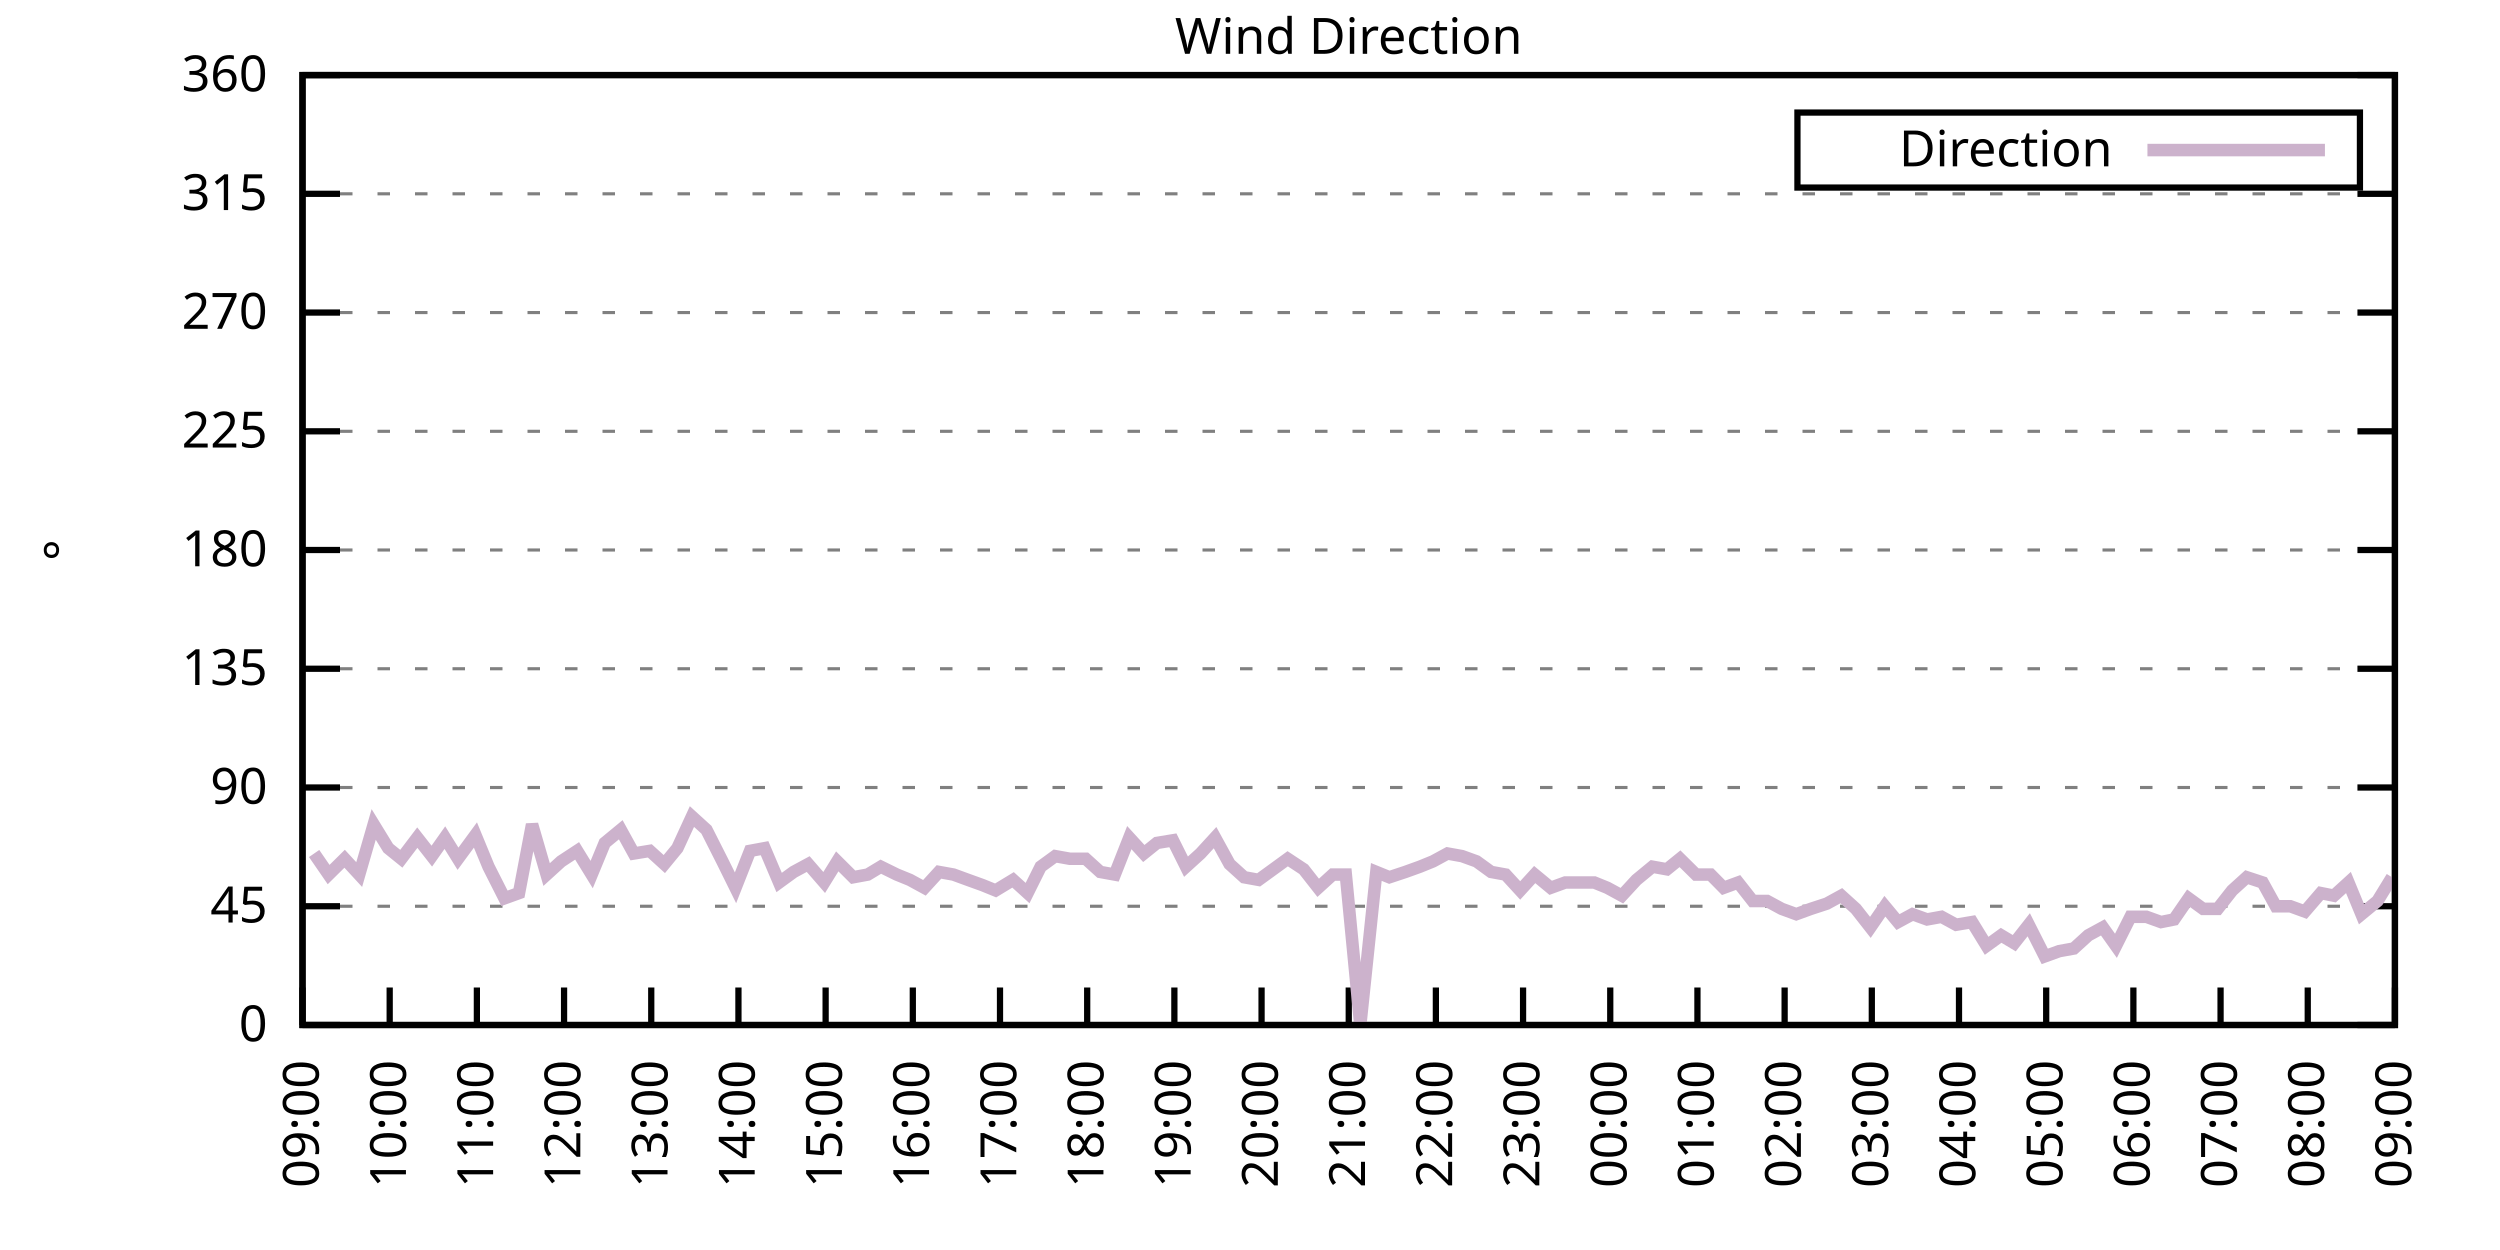
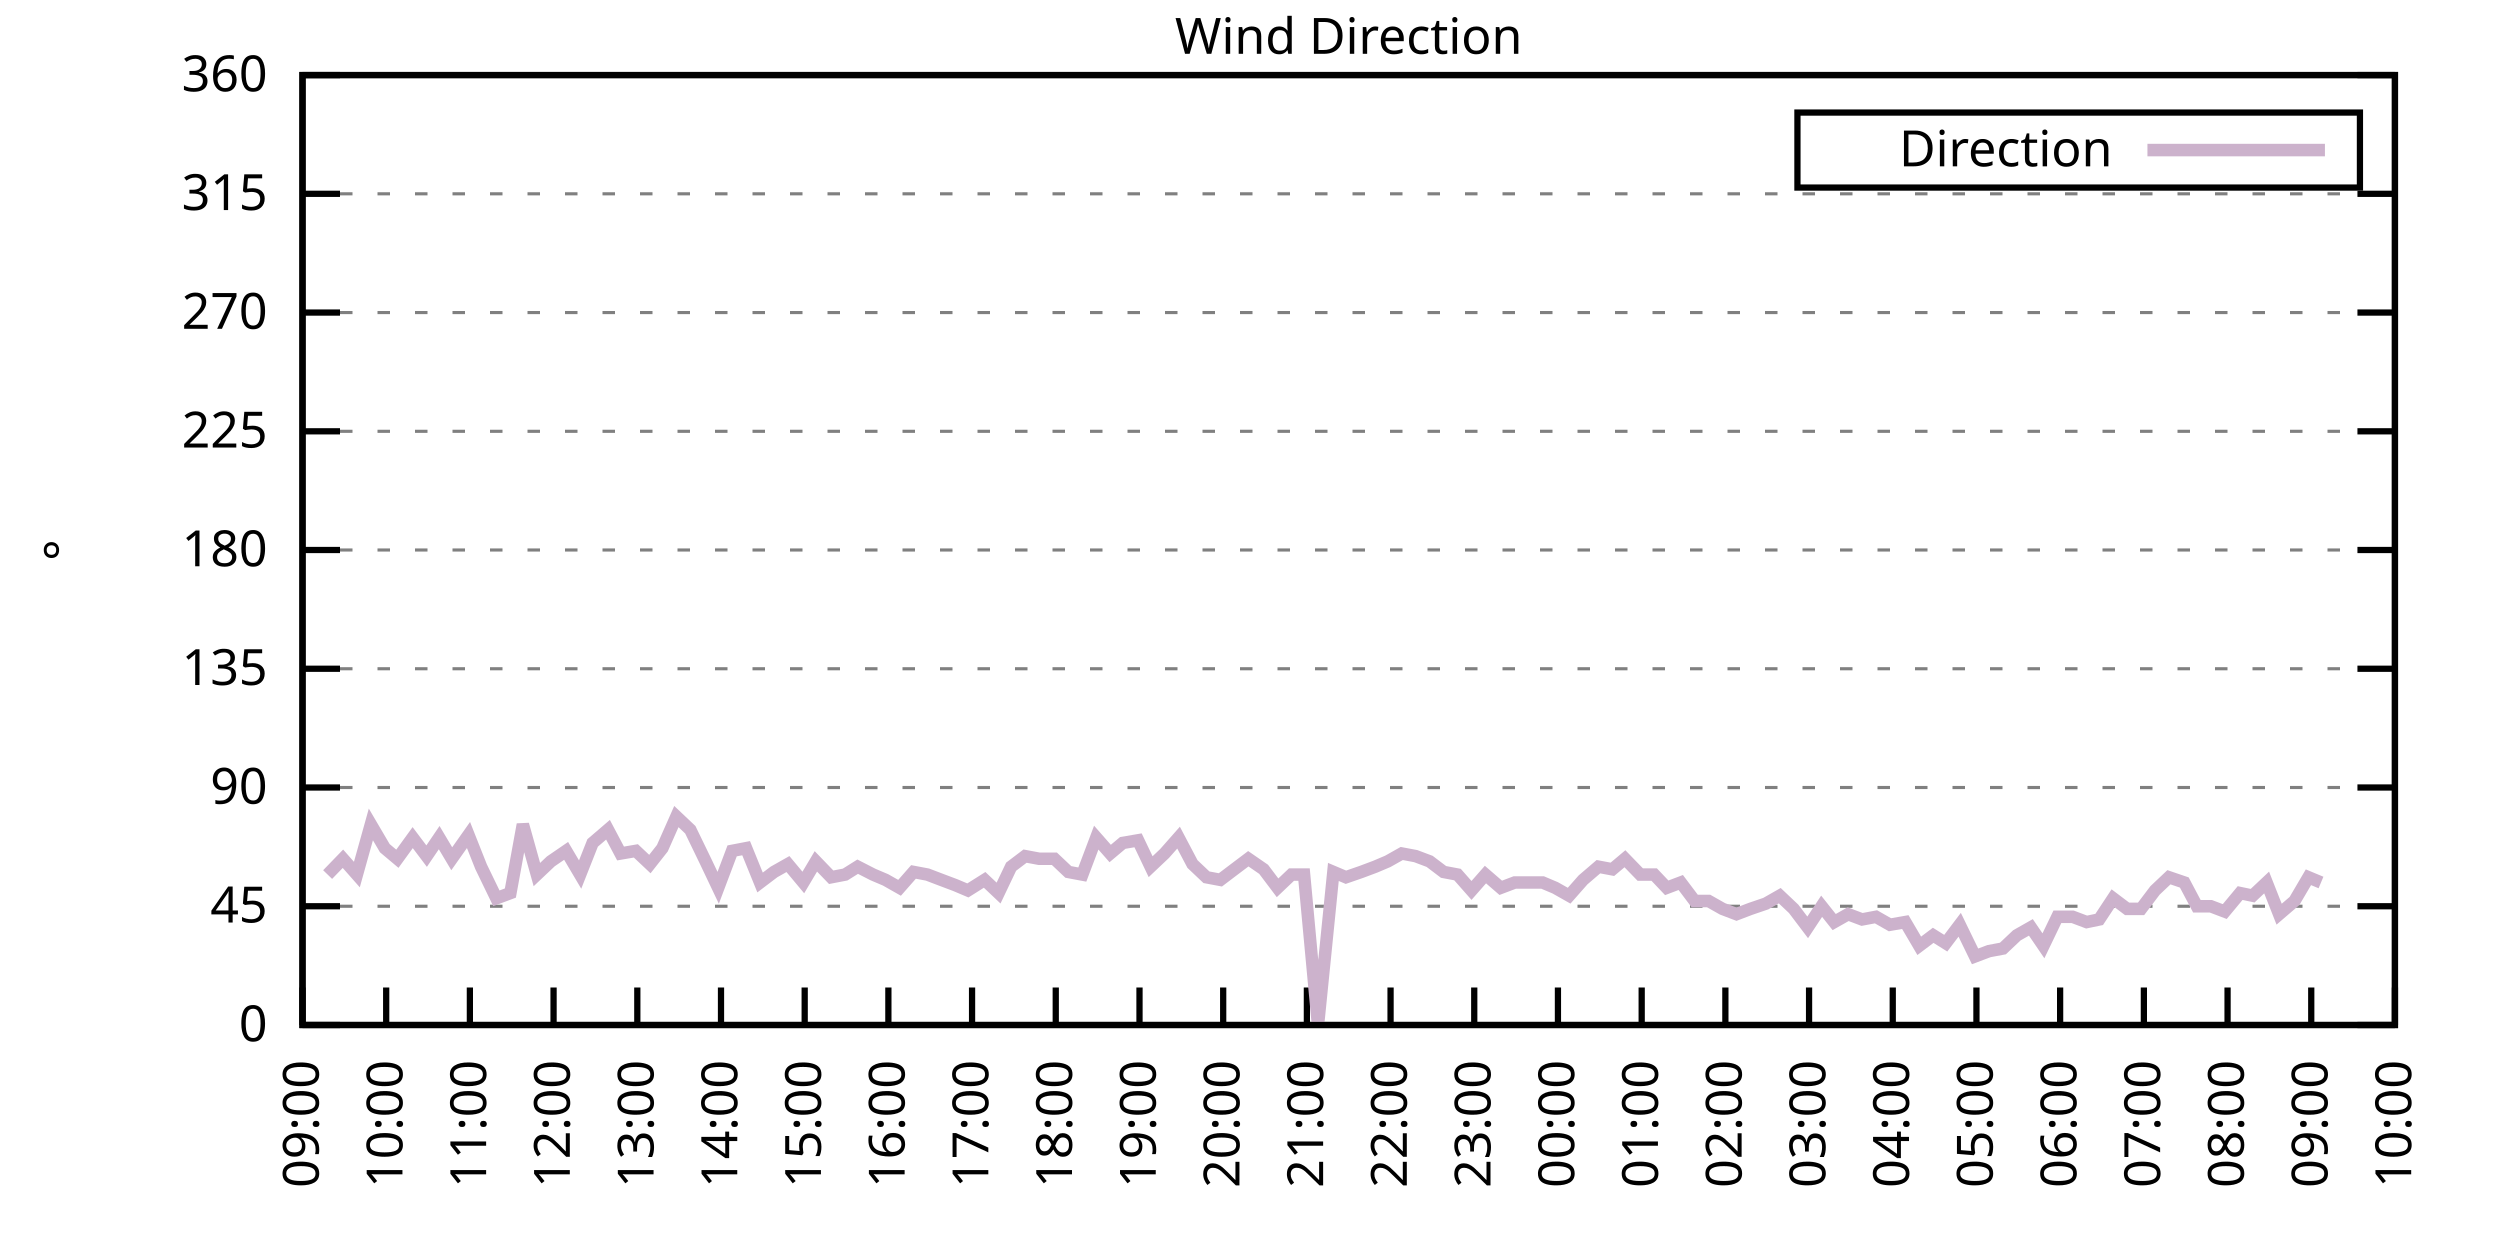
<svg xmlns="http://www.w3.org/2000/svg" xmlns:xlink="http://www.w3.org/1999/xlink" width="400" height="200" viewBox="0 0 400 200">
  <g id="gnuplot_canvas">
    <rect x="0" y="0" width="400" height="200" fill="none" />
    <defs>
      <circle id="gpDot" r="0.5" stroke-width="0.5" stroke="currentColor" />
      <path id="gpPt0" stroke-width="0.333" stroke="currentColor" d="M-1,0 h2 M0,-1 v2" />
      <path id="gpPt1" stroke-width="0.333" stroke="currentColor" d="M-1,-1 L1,1 M1,-1 L-1,1" />
      <path id="gpPt2" stroke-width="0.333" stroke="currentColor" d="M-1,0 L1,0 M0,-1 L0,1 M-1,-1 L1,1 M-1,1 L1,-1" />
      <rect id="gpPt3" stroke-width="0.333" stroke="currentColor" x="-1" y="-1" width="2" height="2" />
      <rect id="gpPt4" stroke-width="0.333" stroke="currentColor" fill="currentColor" x="-1" y="-1" width="2" height="2" />
      <circle id="gpPt5" stroke-width="0.333" stroke="currentColor" cx="0" cy="0" r="1" />
      <use xlink:href="#gpPt5" id="gpPt6" fill="currentColor" stroke="none" />
      <path id="gpPt7" stroke-width="0.333" stroke="currentColor" d="M0,-1.33 L-1.33,0.67 L1.33,0.67 z" />
      <use xlink:href="#gpPt7" id="gpPt8" fill="currentColor" stroke="none" />
      <use xlink:href="#gpPt7" id="gpPt9" stroke="currentColor" transform="rotate(180)" />
      <use xlink:href="#gpPt9" id="gpPt10" fill="currentColor" stroke="none" />
      <use xlink:href="#gpPt3" id="gpPt11" stroke="currentColor" transform="rotate(45)" />
      <use xlink:href="#gpPt11" id="gpPt12" fill="currentColor" stroke="none" />
      <path id="gpPt13" stroke-width="0.333" stroke="currentColor" d="M0,1.330 L1.265,0.411 L0.782,-1.067 L-0.782,-1.076 L-1.265,0.411 z" />
      <use xlink:href="#gpPt13" id="gpPt14" fill="currentColor" stroke="none" />
      <filter id="textbox" filterUnits="objectBoundingBox" x="0" y="0" height="1" width="1">
        <feFlood flood-color="white" flood-opacity="1" result="bgnd" />
        <feComposite in="SourceGraphic" in2="bgnd" operator="atop" />
      </filter>
      <filter id="greybox" filterUnits="objectBoundingBox" x="0" y="0" height="1" width="1">
        <feFlood flood-color="lightgrey" flood-opacity="1" result="grey" />
        <feComposite in="SourceGraphic" in2="grey" operator="atop" />
      </filter>
    </defs>
    <g fill="none" color="white" stroke="currentColor" stroke-width="1.00" stroke-linecap="butt" stroke-linejoin="miter">
</g>
    <g fill="none" color="black" stroke="currentColor" stroke-width="1.00" stroke-linecap="butt" stroke-linejoin="miter">
      <g stroke="none" shape-rendering="crispEdges">
        <polygon fill="rgb(255, 255, 255)" points="48.40,164.00 383.18,164.00 383.18,12.02 48.40,12.02 " />
      </g>
    </g>
    <g fill="none" color="black" stroke="currentColor" stroke-width="1.00" stroke-linecap="butt" stroke-linejoin="miter">
</g>
    <g fill="none" color="black" stroke="black" stroke-width="0.50" stroke-linecap="butt" stroke-linejoin="miter">
</g>
    <g fill="none" color="gray" stroke="currentColor" stroke-width="0.50" stroke-linecap="butt" stroke-linejoin="miter">
      <path stroke="gray" stroke-dasharray="2,4" class="gridline" d="M48.40,164.00 L383.19,164.00  " />
    </g>
    <g fill="none" color="gray" stroke="gray" stroke-width="1.00" stroke-linecap="butt" stroke-linejoin="miter">
</g>
    <g fill="none" color="black" stroke="currentColor" stroke-width="1.00" stroke-linecap="butt" stroke-linejoin="miter">
      <path stroke="black" d="M48.40,164.00 L54.40,164.00 M383.19,164.00 L377.19,164.00  " />
      <g transform="translate(42.80,166.60)" stroke="none" fill="black" font-family="Sans" font-size="8.00" text-anchor="end">
        <text>
          <tspan font-family="Sans"> 0</tspan>
        </text>
      </g>
    </g>
    <g fill="none" color="black" stroke="currentColor" stroke-width="1.00" stroke-linecap="butt" stroke-linejoin="miter">
</g>
    <g fill="none" color="black" stroke="black" stroke-width="0.50" stroke-linecap="butt" stroke-linejoin="miter">
</g>
    <g fill="none" color="gray" stroke="currentColor" stroke-width="0.50" stroke-linecap="butt" stroke-linejoin="miter">
      <path stroke="gray" stroke-dasharray="2,4" class="gridline" d="M48.40,145.00 L383.19,145.00  " />
    </g>
    <g fill="none" color="gray" stroke="gray" stroke-width="1.00" stroke-linecap="butt" stroke-linejoin="miter">
</g>
    <g fill="none" color="black" stroke="currentColor" stroke-width="1.00" stroke-linecap="butt" stroke-linejoin="miter">
      <path stroke="black" d="M48.40,145.00 L54.40,145.00 M383.19,145.00 L377.19,145.00  " />
      <g transform="translate(42.80,147.60)" stroke="none" fill="black" font-family="Sans" font-size="8.00" text-anchor="end">
        <text>
          <tspan font-family="Sans"> 45</tspan>
        </text>
      </g>
    </g>
    <g fill="none" color="black" stroke="currentColor" stroke-width="1.00" stroke-linecap="butt" stroke-linejoin="miter">
</g>
    <g fill="none" color="black" stroke="black" stroke-width="0.50" stroke-linecap="butt" stroke-linejoin="miter">
</g>
    <g fill="none" color="gray" stroke="currentColor" stroke-width="0.50" stroke-linecap="butt" stroke-linejoin="miter">
      <path stroke="gray" stroke-dasharray="2,4" class="gridline" d="M48.40,126.00 L383.19,126.00  " />
    </g>
    <g fill="none" color="gray" stroke="gray" stroke-width="1.00" stroke-linecap="butt" stroke-linejoin="miter">
</g>
    <g fill="none" color="black" stroke="currentColor" stroke-width="1.00" stroke-linecap="butt" stroke-linejoin="miter">
      <path stroke="black" d="M48.40,126.00 L54.40,126.00 M383.19,126.00 L377.19,126.00  " />
      <g transform="translate(42.80,128.60)" stroke="none" fill="black" font-family="Sans" font-size="8.00" text-anchor="end">
        <text>
          <tspan font-family="Sans"> 90</tspan>
        </text>
      </g>
    </g>
    <g fill="none" color="black" stroke="currentColor" stroke-width="1.00" stroke-linecap="butt" stroke-linejoin="miter">
</g>
    <g fill="none" color="black" stroke="black" stroke-width="0.50" stroke-linecap="butt" stroke-linejoin="miter">
</g>
    <g fill="none" color="gray" stroke="currentColor" stroke-width="0.50" stroke-linecap="butt" stroke-linejoin="miter">
      <path stroke="gray" stroke-dasharray="2,4" class="gridline" d="M48.40,107.00 L383.19,107.00  " />
    </g>
    <g fill="none" color="gray" stroke="gray" stroke-width="1.00" stroke-linecap="butt" stroke-linejoin="miter">
</g>
    <g fill="none" color="black" stroke="currentColor" stroke-width="1.00" stroke-linecap="butt" stroke-linejoin="miter">
      <path stroke="black" d="M48.40,107.00 L54.40,107.00 M383.19,107.00 L377.19,107.00  " />
      <g transform="translate(42.80,109.60)" stroke="none" fill="black" font-family="Sans" font-size="8.00" text-anchor="end">
        <text>
          <tspan font-family="Sans"> 135</tspan>
        </text>
      </g>
    </g>
    <g fill="none" color="black" stroke="currentColor" stroke-width="1.00" stroke-linecap="butt" stroke-linejoin="miter">
</g>
    <g fill="none" color="black" stroke="black" stroke-width="0.50" stroke-linecap="butt" stroke-linejoin="miter">
</g>
    <g fill="none" color="gray" stroke="currentColor" stroke-width="0.50" stroke-linecap="butt" stroke-linejoin="miter">
      <path stroke="gray" stroke-dasharray="2,4" class="gridline" d="M48.40,88.00 L383.19,88.00  " />
    </g>
    <g fill="none" color="gray" stroke="gray" stroke-width="1.00" stroke-linecap="butt" stroke-linejoin="miter">
</g>
    <g fill="none" color="black" stroke="currentColor" stroke-width="1.00" stroke-linecap="butt" stroke-linejoin="miter">
      <path stroke="black" d="M48.40,88.00 L54.40,88.00 M383.19,88.00 L377.19,88.00  " />
      <g transform="translate(42.80,90.60)" stroke="none" fill="black" font-family="Sans" font-size="8.00" text-anchor="end">
        <text>
          <tspan font-family="Sans"> 180</tspan>
        </text>
      </g>
    </g>
    <g fill="none" color="black" stroke="currentColor" stroke-width="1.00" stroke-linecap="butt" stroke-linejoin="miter">
</g>
    <g fill="none" color="black" stroke="black" stroke-width="0.50" stroke-linecap="butt" stroke-linejoin="miter">
</g>
    <g fill="none" color="gray" stroke="currentColor" stroke-width="0.50" stroke-linecap="butt" stroke-linejoin="miter">
      <path stroke="gray" stroke-dasharray="2,4" class="gridline" d="M48.40,69.01 L383.19,69.01  " />
    </g>
    <g fill="none" color="gray" stroke="gray" stroke-width="1.00" stroke-linecap="butt" stroke-linejoin="miter">
</g>
    <g fill="none" color="black" stroke="currentColor" stroke-width="1.00" stroke-linecap="butt" stroke-linejoin="miter">
      <path stroke="black" d="M48.40,69.01 L54.40,69.01 M383.19,69.01 L377.19,69.01  " />
      <g transform="translate(42.80,71.61)" stroke="none" fill="black" font-family="Sans" font-size="8.00" text-anchor="end">
        <text>
          <tspan font-family="Sans"> 225</tspan>
        </text>
      </g>
    </g>
    <g fill="none" color="black" stroke="currentColor" stroke-width="1.00" stroke-linecap="butt" stroke-linejoin="miter">
</g>
    <g fill="none" color="black" stroke="black" stroke-width="0.50" stroke-linecap="butt" stroke-linejoin="miter">
</g>
    <g fill="none" color="gray" stroke="currentColor" stroke-width="0.50" stroke-linecap="butt" stroke-linejoin="miter">
      <path stroke="gray" stroke-dasharray="2,4" class="gridline" d="M48.40,50.01 L383.19,50.01  " />
    </g>
    <g fill="none" color="gray" stroke="gray" stroke-width="1.00" stroke-linecap="butt" stroke-linejoin="miter">
</g>
    <g fill="none" color="black" stroke="currentColor" stroke-width="1.00" stroke-linecap="butt" stroke-linejoin="miter">
      <path stroke="black" d="M48.40,50.01 L54.40,50.01 M383.19,50.01 L377.19,50.01  " />
      <g transform="translate(42.80,52.61)" stroke="none" fill="black" font-family="Sans" font-size="8.00" text-anchor="end">
        <text>
          <tspan font-family="Sans"> 270</tspan>
        </text>
      </g>
    </g>
    <g fill="none" color="black" stroke="currentColor" stroke-width="1.00" stroke-linecap="butt" stroke-linejoin="miter">
</g>
    <g fill="none" color="black" stroke="black" stroke-width="0.50" stroke-linecap="butt" stroke-linejoin="miter">
</g>
    <g fill="none" color="gray" stroke="currentColor" stroke-width="0.50" stroke-linecap="butt" stroke-linejoin="miter">
      <path stroke="gray" stroke-dasharray="2,4" class="gridline" d="M48.40,31.01 L383.19,31.01  " />
    </g>
    <g fill="none" color="gray" stroke="gray" stroke-width="1.00" stroke-linecap="butt" stroke-linejoin="miter">
</g>
    <g fill="none" color="black" stroke="currentColor" stroke-width="1.00" stroke-linecap="butt" stroke-linejoin="miter">
      <path stroke="black" d="M48.40,31.01 L54.40,31.01 M383.19,31.01 L377.19,31.01  " />
      <g transform="translate(42.80,33.61)" stroke="none" fill="black" font-family="Sans" font-size="8.00" text-anchor="end">
        <text>
          <tspan font-family="Sans"> 315</tspan>
        </text>
      </g>
    </g>
    <g fill="none" color="black" stroke="currentColor" stroke-width="1.00" stroke-linecap="butt" stroke-linejoin="miter">
</g>
    <g fill="none" color="black" stroke="black" stroke-width="0.50" stroke-linecap="butt" stroke-linejoin="miter">
</g>
    <g fill="none" color="gray" stroke="currentColor" stroke-width="0.50" stroke-linecap="butt" stroke-linejoin="miter">
      <path stroke="gray" stroke-dasharray="2,4" class="gridline" d="M48.40,12.01 L383.19,12.01  " />
    </g>
    <g fill="none" color="gray" stroke="gray" stroke-width="1.00" stroke-linecap="butt" stroke-linejoin="miter">
</g>
    <g fill="none" color="black" stroke="currentColor" stroke-width="1.00" stroke-linecap="butt" stroke-linejoin="miter">
      <path stroke="black" d="M48.40,12.01 L54.40,12.01 M383.19,12.01 L377.19,12.01  " />
      <g transform="translate(42.80,14.61)" stroke="none" fill="black" font-family="Sans" font-size="8.00" text-anchor="end">
        <text>
          <tspan font-family="Sans"> 360</tspan>
        </text>
      </g>
    </g>
    <g fill="none" color="black" stroke="currentColor" stroke-width="1.00" stroke-linecap="butt" stroke-linejoin="miter">
      <path stroke="black" d="M48.40,164.00 L48.40,158.00  " />
      <g transform="translate(51.00,169.60) rotate(270.00)" stroke="none" fill="black" font-family="Sans" font-size="8.00" text-anchor="end">
        <text>
          <tspan font-family="Sans">09:00</tspan>
        </text>
      </g>
    </g>
    <g fill="none" color="black" stroke="currentColor" stroke-width="1.00" stroke-linecap="butt" stroke-linejoin="miter">
-       <path stroke="black" d="M62.35,164.00 L62.35,158.00  " />
-       <g transform="translate(64.95,169.60) rotate(270.00)" stroke="none" fill="black" font-family="Sans" font-size="8.00" text-anchor="end">
+       <path stroke="black" d="M61.79,164.00 L61.79,158.00  " />
+       <g transform="translate(64.39,169.60) rotate(270.00)" stroke="none" fill="black" font-family="Sans" font-size="8.00" text-anchor="end">
        <text>
          <tspan font-family="Sans">10:00</tspan>
        </text>
      </g>
    </g>
    <g fill="none" color="black" stroke="currentColor" stroke-width="1.00" stroke-linecap="butt" stroke-linejoin="miter">
-       <path stroke="black" d="M76.30,164.00 L76.30,158.00  " />
-       <g transform="translate(78.90,169.60) rotate(270.00)" stroke="none" fill="black" font-family="Sans" font-size="8.00" text-anchor="end">
+       <path stroke="black" d="M75.18,164.00 L75.18,158.00  " />
+       <g transform="translate(77.78,169.60) rotate(270.00)" stroke="none" fill="black" font-family="Sans" font-size="8.00" text-anchor="end">
        <text>
          <tspan font-family="Sans">11:00</tspan>
        </text>
      </g>
    </g>
    <g fill="none" color="black" stroke="currentColor" stroke-width="1.00" stroke-linecap="butt" stroke-linejoin="miter">
-       <path stroke="black" d="M90.25,164.00 L90.25,158.00  " />
-       <g transform="translate(92.85,169.60) rotate(270.00)" stroke="none" fill="black" font-family="Sans" font-size="8.00" text-anchor="end">
+       <path stroke="black" d="M88.57,164.00 L88.57,158.00  " />
+       <g transform="translate(91.17,169.60) rotate(270.00)" stroke="none" fill="black" font-family="Sans" font-size="8.00" text-anchor="end">
        <text>
          <tspan font-family="Sans">12:00</tspan>
        </text>
      </g>
    </g>
    <g fill="none" color="black" stroke="currentColor" stroke-width="1.00" stroke-linecap="butt" stroke-linejoin="miter">
-       <path stroke="black" d="M104.20,164.00 L104.20,158.00  " />
-       <g transform="translate(106.80,169.60) rotate(270.00)" stroke="none" fill="black" font-family="Sans" font-size="8.00" text-anchor="end">
+       <path stroke="black" d="M101.97,164.00 L101.97,158.00  " />
+       <g transform="translate(104.57,169.60) rotate(270.00)" stroke="none" fill="black" font-family="Sans" font-size="8.00" text-anchor="end">
        <text>
          <tspan font-family="Sans">13:00</tspan>
        </text>
      </g>
    </g>
    <g fill="none" color="black" stroke="currentColor" stroke-width="1.00" stroke-linecap="butt" stroke-linejoin="miter">
-       <path stroke="black" d="M118.15,164.00 L118.15,158.00  " />
-       <g transform="translate(120.75,169.60) rotate(270.00)" stroke="none" fill="black" font-family="Sans" font-size="8.00" text-anchor="end">
+       <path stroke="black" d="M115.36,164.00 L115.36,158.00  " />
+       <g transform="translate(117.96,169.60) rotate(270.00)" stroke="none" fill="black" font-family="Sans" font-size="8.00" text-anchor="end">
        <text>
          <tspan font-family="Sans">14:00</tspan>
        </text>
      </g>
    </g>
    <g fill="none" color="black" stroke="currentColor" stroke-width="1.00" stroke-linecap="butt" stroke-linejoin="miter">
-       <path stroke="black" d="M132.10,164.00 L132.10,158.00  " />
-       <g transform="translate(134.70,169.60) rotate(270.00)" stroke="none" fill="black" font-family="Sans" font-size="8.00" text-anchor="end">
+       <path stroke="black" d="M128.75,164.00 L128.75,158.00  " />
+       <g transform="translate(131.35,169.60) rotate(270.00)" stroke="none" fill="black" font-family="Sans" font-size="8.00" text-anchor="end">
        <text>
          <tspan font-family="Sans">15:00</tspan>
        </text>
      </g>
    </g>
    <g fill="none" color="black" stroke="currentColor" stroke-width="1.00" stroke-linecap="butt" stroke-linejoin="miter">
-       <path stroke="black" d="M146.05,164.00 L146.05,158.00  " />
-       <g transform="translate(148.65,169.60) rotate(270.00)" stroke="none" fill="black" font-family="Sans" font-size="8.00" text-anchor="end">
+       <path stroke="black" d="M142.14,164.00 L142.14,158.00  " />
+       <g transform="translate(144.74,169.60) rotate(270.00)" stroke="none" fill="black" font-family="Sans" font-size="8.00" text-anchor="end">
        <text>
          <tspan font-family="Sans">16:00</tspan>
        </text>
      </g>
    </g>
    <g fill="none" color="black" stroke="currentColor" stroke-width="1.00" stroke-linecap="butt" stroke-linejoin="miter">
-       <path stroke="black" d="M160.00,164.00 L160.00,158.00  " />
-       <g transform="translate(162.60,169.60) rotate(270.00)" stroke="none" fill="black" font-family="Sans" font-size="8.00" text-anchor="end">
+       <path stroke="black" d="M155.53,164.00 L155.53,158.00  " />
+       <g transform="translate(158.13,169.60) rotate(270.00)" stroke="none" fill="black" font-family="Sans" font-size="8.00" text-anchor="end">
        <text>
          <tspan font-family="Sans">17:00</tspan>
        </text>
      </g>
    </g>
    <g fill="none" color="black" stroke="currentColor" stroke-width="1.00" stroke-linecap="butt" stroke-linejoin="miter">
-       <path stroke="black" d="M173.95,164.00 L173.95,158.00  " />
-       <g transform="translate(176.55,169.60) rotate(270.00)" stroke="none" fill="black" font-family="Sans" font-size="8.00" text-anchor="end">
+       <path stroke="black" d="M168.92,164.00 L168.92,158.00  " />
+       <g transform="translate(171.52,169.60) rotate(270.00)" stroke="none" fill="black" font-family="Sans" font-size="8.00" text-anchor="end">
        <text>
          <tspan font-family="Sans">18:00</tspan>
        </text>
      </g>
    </g>
    <g fill="none" color="black" stroke="currentColor" stroke-width="1.00" stroke-linecap="butt" stroke-linejoin="miter">
-       <path stroke="black" d="M187.90,164.00 L187.90,158.00  " />
-       <g transform="translate(190.50,169.60) rotate(270.00)" stroke="none" fill="black" font-family="Sans" font-size="8.00" text-anchor="end">
+       <path stroke="black" d="M182.32,164.00 L182.32,158.00  " />
+       <g transform="translate(184.92,169.60) rotate(270.00)" stroke="none" fill="black" font-family="Sans" font-size="8.00" text-anchor="end">
        <text>
          <tspan font-family="Sans">19:00</tspan>
        </text>
      </g>
    </g>
    <g fill="none" color="black" stroke="currentColor" stroke-width="1.00" stroke-linecap="butt" stroke-linejoin="miter">
-       <path stroke="black" d="M201.85,164.00 L201.85,158.00  " />
-       <g transform="translate(204.45,169.60) rotate(270.00)" stroke="none" fill="black" font-family="Sans" font-size="8.00" text-anchor="end">
+       <path stroke="black" d="M195.71,164.00 L195.71,158.00  " />
+       <g transform="translate(198.31,169.60) rotate(270.00)" stroke="none" fill="black" font-family="Sans" font-size="8.00" text-anchor="end">
        <text>
          <tspan font-family="Sans">20:00</tspan>
        </text>
      </g>
    </g>
    <g fill="none" color="black" stroke="currentColor" stroke-width="1.00" stroke-linecap="butt" stroke-linejoin="miter">
-       <path stroke="black" d="M215.80,164.00 L215.80,158.00  " />
-       <g transform="translate(218.40,169.60) rotate(270.00)" stroke="none" fill="black" font-family="Sans" font-size="8.00" text-anchor="end">
+       <path stroke="black" d="M209.10,164.00 L209.10,158.00  " />
+       <g transform="translate(211.70,169.60) rotate(270.00)" stroke="none" fill="black" font-family="Sans" font-size="8.00" text-anchor="end">
        <text>
          <tspan font-family="Sans">21:00</tspan>
        </text>
      </g>
    </g>
    <g fill="none" color="black" stroke="currentColor" stroke-width="1.00" stroke-linecap="butt" stroke-linejoin="miter">
-       <path stroke="black" d="M229.74,164.00 L229.74,158.00  " />
-       <g transform="translate(232.34,169.60) rotate(270.00)" stroke="none" fill="black" font-family="Sans" font-size="8.00" text-anchor="end">
+       <path stroke="black" d="M222.49,164.00 L222.49,158.00  " />
+       <g transform="translate(225.09,169.60) rotate(270.00)" stroke="none" fill="black" font-family="Sans" font-size="8.00" text-anchor="end">
        <text>
          <tspan font-family="Sans">22:00</tspan>
        </text>
      </g>
    </g>
    <g fill="none" color="black" stroke="currentColor" stroke-width="1.00" stroke-linecap="butt" stroke-linejoin="miter">
-       <path stroke="black" d="M243.69,164.00 L243.69,158.00  " />
-       <g transform="translate(246.29,169.60) rotate(270.00)" stroke="none" fill="black" font-family="Sans" font-size="8.00" text-anchor="end">
+       <path stroke="black" d="M235.88,164.00 L235.88,158.00  " />
+       <g transform="translate(238.48,169.60) rotate(270.00)" stroke="none" fill="black" font-family="Sans" font-size="8.00" text-anchor="end">
        <text>
          <tspan font-family="Sans">23:00</tspan>
        </text>
      </g>
    </g>
    <g fill="none" color="black" stroke="currentColor" stroke-width="1.00" stroke-linecap="butt" stroke-linejoin="miter">
-       <path stroke="black" d="M257.64,164.00 L257.64,158.00  " />
-       <g transform="translate(260.24,169.60) rotate(270.00)" stroke="none" fill="black" font-family="Sans" font-size="8.00" text-anchor="end">
+       <path stroke="black" d="M249.27,164.00 L249.27,158.00  " />
+       <g transform="translate(251.87,169.60) rotate(270.00)" stroke="none" fill="black" font-family="Sans" font-size="8.00" text-anchor="end">
        <text>
          <tspan font-family="Sans">00:00</tspan>
        </text>
      </g>
    </g>
    <g fill="none" color="black" stroke="currentColor" stroke-width="1.00" stroke-linecap="butt" stroke-linejoin="miter">
-       <path stroke="black" d="M271.59,164.00 L271.59,158.00  " />
-       <g transform="translate(274.19,169.60) rotate(270.00)" stroke="none" fill="black" font-family="Sans" font-size="8.00" text-anchor="end">
+       <path stroke="black" d="M262.67,164.00 L262.67,158.00  " />
+       <g transform="translate(265.27,169.60) rotate(270.00)" stroke="none" fill="black" font-family="Sans" font-size="8.00" text-anchor="end">
        <text>
          <tspan font-family="Sans">01:00</tspan>
        </text>
      </g>
    </g>
    <g fill="none" color="black" stroke="currentColor" stroke-width="1.00" stroke-linecap="butt" stroke-linejoin="miter">
-       <path stroke="black" d="M285.54,164.00 L285.54,158.00  " />
-       <g transform="translate(288.14,169.60) rotate(270.00)" stroke="none" fill="black" font-family="Sans" font-size="8.00" text-anchor="end">
+       <path stroke="black" d="M276.06,164.00 L276.06,158.00  " />
+       <g transform="translate(278.66,169.60) rotate(270.00)" stroke="none" fill="black" font-family="Sans" font-size="8.00" text-anchor="end">
        <text>
          <tspan font-family="Sans">02:00</tspan>
        </text>
      </g>
    </g>
    <g fill="none" color="black" stroke="currentColor" stroke-width="1.00" stroke-linecap="butt" stroke-linejoin="miter">
-       <path stroke="black" d="M299.49,164.00 L299.49,158.00  " />
-       <g transform="translate(302.09,169.60) rotate(270.00)" stroke="none" fill="black" font-family="Sans" font-size="8.00" text-anchor="end">
+       <path stroke="black" d="M289.45,164.00 L289.45,158.00  " />
+       <g transform="translate(292.05,169.60) rotate(270.00)" stroke="none" fill="black" font-family="Sans" font-size="8.00" text-anchor="end">
        <text>
          <tspan font-family="Sans">03:00</tspan>
        </text>
      </g>
    </g>
    <g fill="none" color="black" stroke="currentColor" stroke-width="1.00" stroke-linecap="butt" stroke-linejoin="miter">
-       <path stroke="black" d="M313.44,164.00 L313.44,158.00  " />
-       <g transform="translate(316.04,169.60) rotate(270.00)" stroke="none" fill="black" font-family="Sans" font-size="8.00" text-anchor="end">
+       <path stroke="black" d="M302.84,164.00 L302.84,158.00  " />
+       <g transform="translate(305.44,169.60) rotate(270.00)" stroke="none" fill="black" font-family="Sans" font-size="8.00" text-anchor="end">
        <text>
          <tspan font-family="Sans">04:00</tspan>
        </text>
      </g>
    </g>
    <g fill="none" color="black" stroke="currentColor" stroke-width="1.00" stroke-linecap="butt" stroke-linejoin="miter">
-       <path stroke="black" d="M327.39,164.00 L327.39,158.00  " />
-       <g transform="translate(329.99,169.60) rotate(270.00)" stroke="none" fill="black" font-family="Sans" font-size="8.00" text-anchor="end">
+       <path stroke="black" d="M316.23,164.00 L316.23,158.00  " />
+       <g transform="translate(318.83,169.60) rotate(270.00)" stroke="none" fill="black" font-family="Sans" font-size="8.00" text-anchor="end">
        <text>
          <tspan font-family="Sans">05:00</tspan>
        </text>
      </g>
    </g>
    <g fill="none" color="black" stroke="currentColor" stroke-width="1.00" stroke-linecap="butt" stroke-linejoin="miter">
-       <path stroke="black" d="M341.34,164.00 L341.34,158.00  " />
-       <g transform="translate(343.94,169.60) rotate(270.00)" stroke="none" fill="black" font-family="Sans" font-size="8.00" text-anchor="end">
+       <path stroke="black" d="M329.62,164.00 L329.62,158.00  " />
+       <g transform="translate(332.22,169.60) rotate(270.00)" stroke="none" fill="black" font-family="Sans" font-size="8.00" text-anchor="end">
        <text>
          <tspan font-family="Sans">06:00</tspan>
        </text>
      </g>
    </g>
    <g fill="none" color="black" stroke="currentColor" stroke-width="1.00" stroke-linecap="butt" stroke-linejoin="miter">
-       <path stroke="black" d="M355.29,164.00 L355.29,158.00  " />
-       <g transform="translate(357.89,169.60) rotate(270.00)" stroke="none" fill="black" font-family="Sans" font-size="8.00" text-anchor="end">
+       <path stroke="black" d="M343.02,164.00 L343.02,158.00  " />
+       <g transform="translate(345.62,169.60) rotate(270.00)" stroke="none" fill="black" font-family="Sans" font-size="8.00" text-anchor="end">
        <text>
          <tspan font-family="Sans">07:00</tspan>
        </text>
      </g>
    </g>
    <g fill="none" color="black" stroke="currentColor" stroke-width="1.00" stroke-linecap="butt" stroke-linejoin="miter">
-       <path stroke="black" d="M369.24,164.00 L369.24,158.00  " />
-       <g transform="translate(371.84,169.60) rotate(270.00)" stroke="none" fill="black" font-family="Sans" font-size="8.00" text-anchor="end">
+       <path stroke="black" d="M356.41,164.00 L356.41,158.00  " />
+       <g transform="translate(359.01,169.60) rotate(270.00)" stroke="none" fill="black" font-family="Sans" font-size="8.00" text-anchor="end">
        <text>
          <tspan font-family="Sans">08:00</tspan>
+         </text>
+       </g>
+     </g>
+     <g fill="none" color="black" stroke="currentColor" stroke-width="1.00" stroke-linecap="butt" stroke-linejoin="miter">
+       <path stroke="black" d="M369.80,164.00 L369.80,158.00  " />
+       <g transform="translate(372.40,169.60) rotate(270.00)" stroke="none" fill="black" font-family="Sans" font-size="8.00" text-anchor="end">
+         <text>
+           <tspan font-family="Sans">09:00</tspan>
        </text>
      </g>
    </g>
    <g fill="none" color="black" stroke="currentColor" stroke-width="1.00" stroke-linecap="butt" stroke-linejoin="miter">
      <path stroke="black" d="M383.19,164.00 L383.19,158.00  " />
      <g transform="translate(385.79,169.60) rotate(270.00)" stroke="none" fill="black" font-family="Sans" font-size="8.00" text-anchor="end">
        <text>
-           <tspan font-family="Sans">09:00</tspan>
+           <tspan font-family="Sans">10:00</tspan>
        </text>
      </g>
    </g>
    <g fill="none" color="black" stroke="currentColor" stroke-width="1.00" stroke-linecap="butt" stroke-linejoin="miter">
</g>
    <g fill="none" color="black" stroke="currentColor" stroke-width="1.00" stroke-linecap="butt" stroke-linejoin="miter">
      <path stroke="black" d="M48.40,12.01 L48.40,164.00 L383.19,164.00 L383.19,12.01 L48.40,12.01 Z  " />
    </g>
    <g fill="none" color="black" stroke="currentColor" stroke-width="1.00" stroke-linecap="butt" stroke-linejoin="miter">
</g>
    <g fill="none" color="black" stroke="currentColor" stroke-width="1.00" stroke-linecap="butt" stroke-linejoin="miter">
      <path stroke="black" d="M287.59,30.01 L287.59,18.01 L377.59,18.01 L377.59,30.01 L287.59,30.01 Z  " />
    </g>
    <g id="Wind_direction_plot_1">
      <g fill="none" color="white" stroke="black" stroke-width="2.00" stroke-linecap="butt" stroke-linejoin="miter">
</g>
      <g fill="none" color="black" stroke="currentColor" stroke-width="2.00" stroke-linecap="butt" stroke-linejoin="miter">
        <g transform="translate(337.99,26.61)" stroke="none" fill="black" font-family="Sans" font-size="8.00" text-anchor="end">
          <text>
            <tspan font-family="Sans">Direction</tspan>
          </text>
        </g>
      </g>
      <g fill="none" color="black" stroke="currentColor" stroke-width="2.00" stroke-linecap="butt" stroke-linejoin="miter">
-         <path stroke="rgb(204, 178, 204)" d="M343.59,24.01 L371.99,24.01 M50.26,136.56 L52.58,139.93 L55.14,137.40 L57.47,139.93 L59.79,131.91 L62.12,135.71   L64.21,137.40 L66.77,134.02 L69.09,136.98 L71.18,134.02 L73.28,137.40 L76.07,133.60 L78.16,138.67 L80.72,143.73   L83.04,142.89 L85.13,131.91 L87.46,139.93 L89.78,137.82 L92.34,136.14 L94.67,139.93 L96.76,134.87 L99.32,132.76   L101.41,136.56 L103.97,136.14 L106.29,138.25 L108.38,135.71 L110.71,130.65 L113.03,132.76 L115.59,137.82 L117.68,142.05   L120.01,136.14 L122.33,135.71 L124.66,141.20 L126.98,139.51 L129.31,138.25 L131.87,141.20 L133.96,137.82 L136.51,140.36   L138.84,139.93 L140.93,138.67 L143.49,139.93 L145.58,140.78 L147.91,142.05 L150.23,139.51 L152.56,139.93 L154.88,140.78   L157.21,141.62 L159.30,142.47 L162.09,140.78 L164.41,142.89 L166.51,138.67 L168.83,136.98 L171.16,137.40 L173.71,137.40   L176.04,139.51 L178.36,139.93 L180.69,134.02 L183.01,136.56 L185.11,134.87 L187.66,134.45 L189.76,138.67 L192.08,136.56   L194.41,134.02 L196.73,138.25 L199.06,140.36 L201.38,140.78 L203.71,139.09 L206.03,137.40 L208.59,139.09 L210.91,142.05   L213.24,139.93 L215.33,139.93 L217.65,164.00 L220.21,139.51 L222.30,140.36 L224.86,139.51 L227.19,138.67 L229.28,137.82   L231.60,136.56 L233.93,136.98 L236.25,137.82 L238.58,139.51 L240.90,139.93 L243.23,142.47 L245.55,139.93 L248.11,142.05   L250.44,141.20 L252.53,141.20 L255.09,141.20 L257.18,142.05 L259.50,143.31 L261.83,140.78 L264.39,138.67 L266.71,139.09   L268.80,137.40 L271.36,139.93 L273.69,139.93 L275.78,142.05 L278.10,141.20 L280.43,144.16 L282.75,144.16 L285.08,145.42   L287.40,146.27 L289.73,145.42 L292.29,144.58 L294.61,143.31 L296.94,145.42 L299.26,148.38 L301.58,145.00 L303.68,147.53   L306.00,146.27 L308.33,147.11 L310.65,146.69 L312.98,147.96 L315.53,147.53 L317.86,151.33 L320.18,149.65 L322.28,150.91   L324.60,147.96 L327.16,153.02 L329.48,152.18 L331.81,151.76 L334.13,149.65 L336.46,148.38 L338.55,151.33 L340.88,146.69   L343.43,146.69 L345.76,147.53 L347.85,147.11 L350.18,143.73 L352.50,145.42 L354.83,145.42 L357.15,142.47 L359.48,140.36   L362.03,141.20 L364.13,145.00 L366.45,145.00 L368.78,145.85 L371.33,142.89 L373.43,143.31 L375.75,141.20 L377.84,146.27   L380.40,144.16 L382.73,140.36  " />
+         <path stroke="rgb(204, 178, 204)" d="M343.59,24.01 L371.99,24.01 M52.42,139.93 L54.87,137.40 L57.10,139.93 L59.34,131.91 L61.57,135.71 L63.58,137.40   L66.03,134.02 L68.26,136.98 L70.27,134.02 L72.28,137.40 L74.96,133.60 L76.97,138.67 L79.42,143.73 L81.66,142.89   L83.66,131.91 L85.90,139.93 L88.13,137.82 L90.58,136.14 L92.82,139.93 L94.82,134.87 L97.28,132.76 L99.29,136.56   L101.74,136.14 L103.98,138.25 L105.98,135.71 L108.22,130.65 L110.45,132.76 L112.90,137.82 L114.91,142.05 L117.14,136.14   L119.38,135.71 L121.61,141.20 L123.84,139.51 L126.07,138.25 L128.53,141.20 L130.54,137.82 L132.99,140.36 L135.22,139.93   L137.23,138.67 L139.69,139.93 L141.69,140.78 L143.93,142.05 L146.16,139.51 L148.39,139.93 L150.62,140.78 L152.85,141.62   L154.86,142.47 L157.54,140.78 L159.77,142.89 L161.78,138.67 L164.01,136.98 L166.25,137.40 L168.70,137.40 L170.93,139.51   L173.17,139.93 L175.40,134.02 L177.63,136.56 L179.64,134.87 L182.09,134.45 L184.10,138.67 L186.33,136.56 L188.57,134.02   L190.80,138.25 L193.03,140.36 L195.26,140.78 L197.49,139.09 L199.73,137.40 L202.18,139.09 L204.41,142.05 L206.64,139.93   L208.65,139.93 L210.88,164.00 L213.34,139.51 L215.35,140.36 L217.80,139.51 L220.04,138.67 L222.04,137.82 L224.28,136.56   L226.51,136.98 L228.74,137.82 L230.97,139.51 L233.20,139.93 L235.44,142.47 L237.67,139.93 L240.12,142.05 L242.36,141.20   L244.36,141.20 L246.82,141.20 L248.83,142.05 L251.06,143.31 L253.29,140.78 L255.75,138.67 L257.98,139.09 L259.99,137.40   L262.44,139.93 L264.67,139.93 L266.68,142.05 L268.92,141.20 L271.15,144.16 L273.38,144.16 L275.61,145.42 L277.84,146.27   L280.07,145.42 L282.53,144.58 L284.76,143.31 L286.99,145.42 L289.23,148.38 L291.46,145.00 L293.47,147.53 L295.70,146.27   L297.93,147.11 L300.16,146.69 L302.39,147.96 L304.85,147.53 L307.08,151.33 L309.31,149.65 L311.32,150.91 L313.55,147.96   L316.01,153.02 L318.24,152.18 L320.47,151.76 L322.70,149.65 L324.94,148.38 L326.95,151.33 L329.18,146.69 L331.63,146.69   L333.86,147.53 L335.87,147.11 L338.10,143.73 L340.34,145.42 L342.57,145.42 L344.80,142.47 L347.03,140.36 L349.49,141.20   L351.50,145.00 L353.73,145.00 L355.96,145.85 L358.42,142.89 L360.42,143.31 L362.66,141.20 L364.66,146.27 L367.12,144.16   L369.35,140.36 L371.36,141.20  " />
      </g>
    </g>
    <g fill="none" color="black" stroke="currentColor" stroke-width="2.00" stroke-linecap="butt" stroke-linejoin="miter">
</g>
    <g fill="none" color="black" stroke="black" stroke-width="1.00" stroke-linecap="butt" stroke-linejoin="miter">
</g>
    <g fill="none" color="black" stroke="currentColor" stroke-width="1.00" stroke-linecap="butt" stroke-linejoin="miter">
      <path stroke="black" d="M48.40,12.01 L48.40,164.00 L383.19,164.00 L383.19,12.01 L48.40,12.01 Z  " />
      <g transform="translate(12.80,88.01) rotate(270.00)" stroke="none" fill="black" font-family="Sans" font-size="8.00" text-anchor="middle">
        <text>
          <tspan font-family="Sans">°</tspan>
        </text>
      </g>
    </g>
    <g fill="none" color="black" stroke="currentColor" stroke-width="1.00" stroke-linecap="butt" stroke-linejoin="miter">
</g>
    <g fill="none" color="black" stroke="currentColor" stroke-width="1.00" stroke-linecap="butt" stroke-linejoin="miter">
      <g transform="translate(215.79,8.61)" stroke="none" fill="black" font-family="Sans" font-size="8.00" text-anchor="middle">
        <text>
          <tspan font-family="Sans">Wind Direction</tspan>
        </text>
      </g>
    </g>
    <g fill="none" color="black" stroke="currentColor" stroke-width="1.00" stroke-linecap="butt" stroke-linejoin="miter">
</g>
  </g>
</svg>
